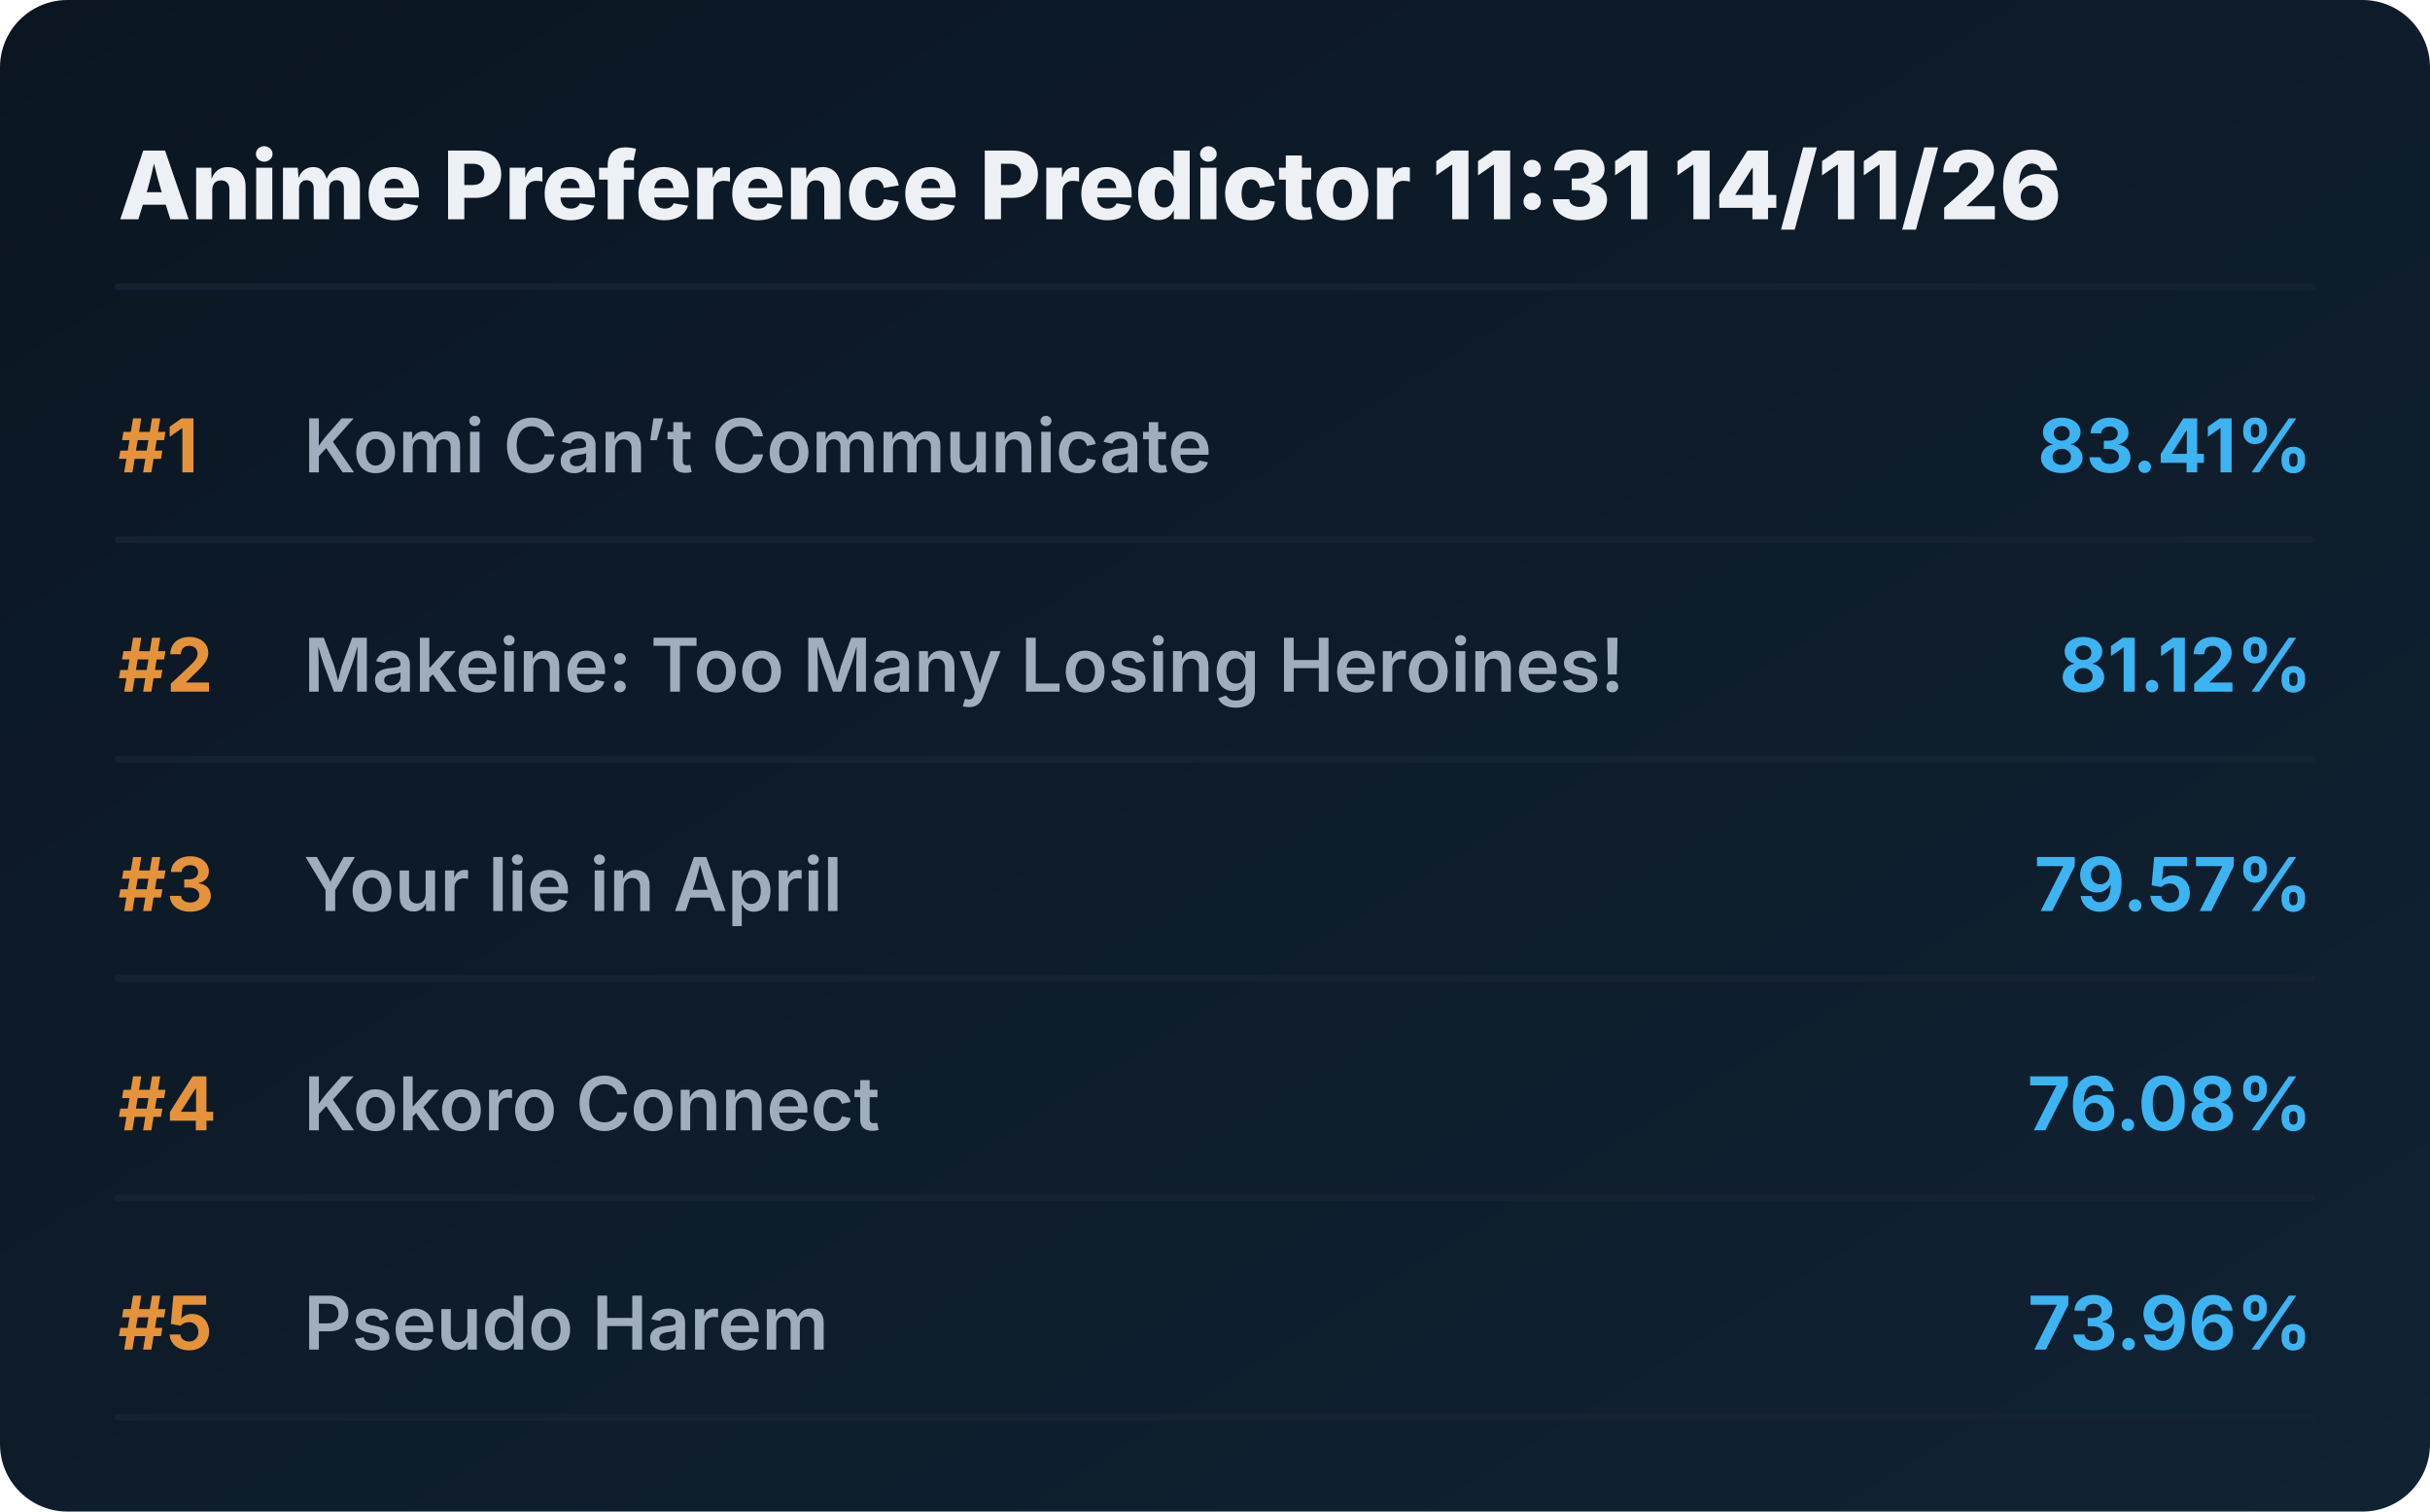
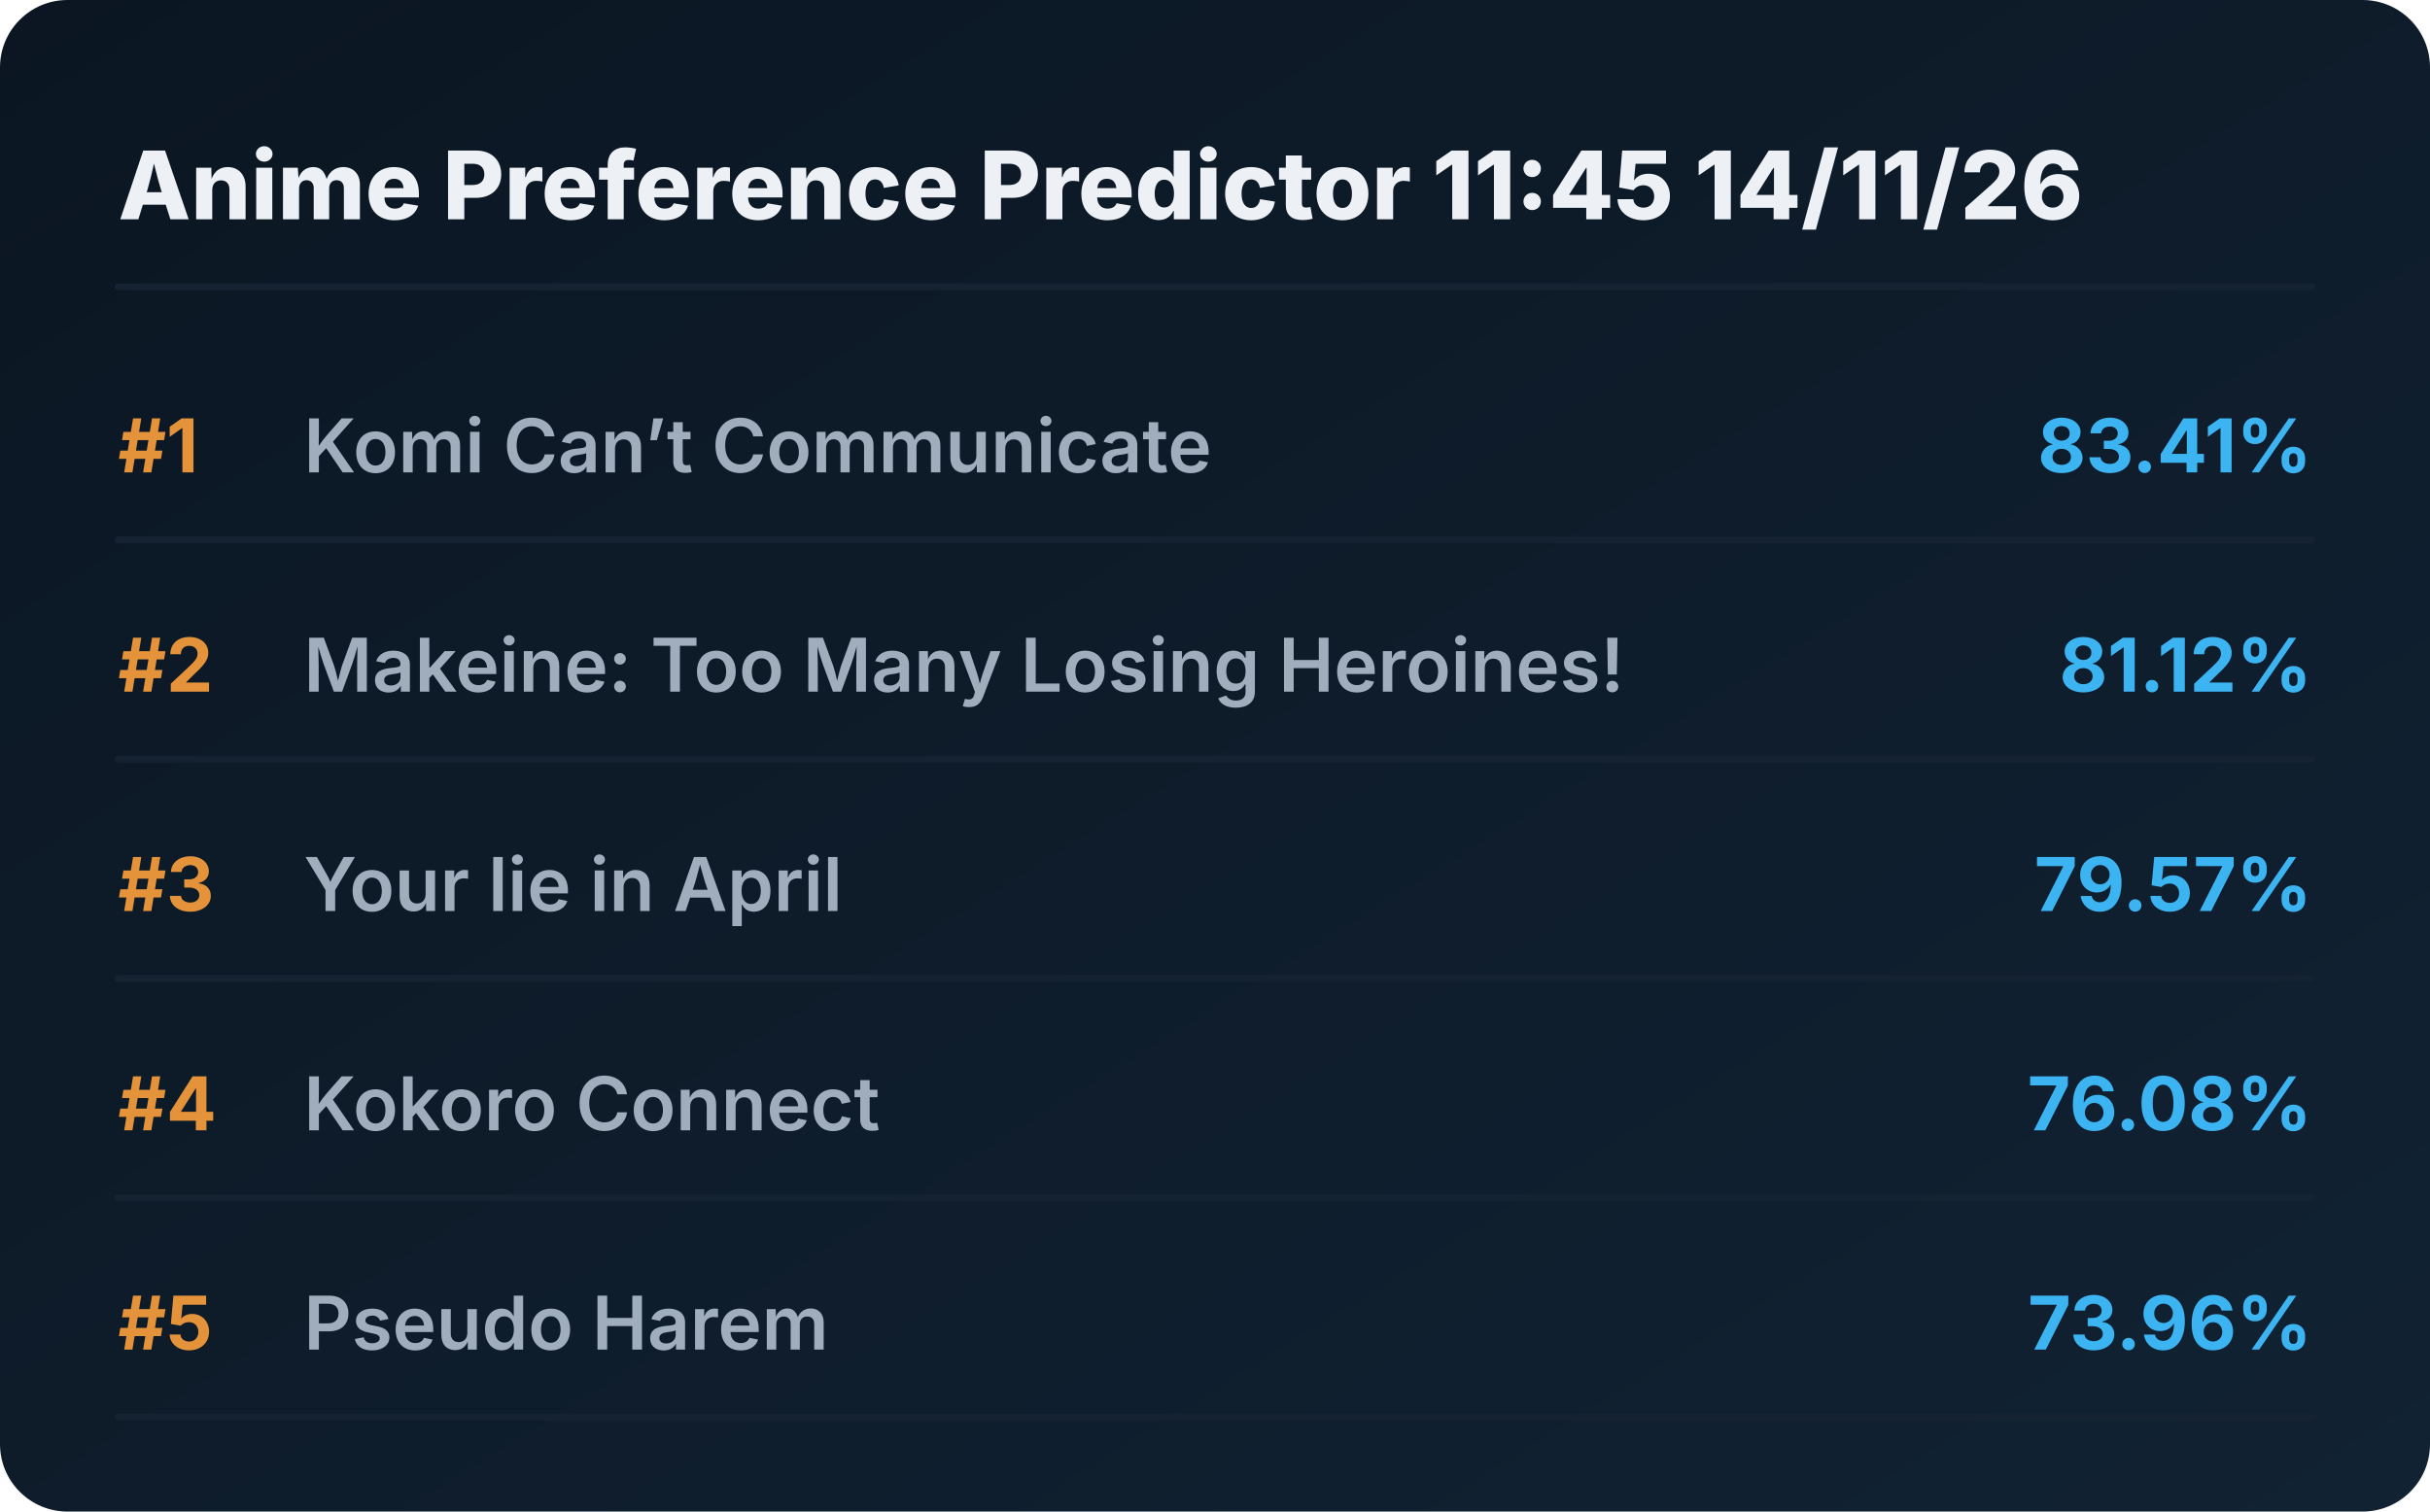
<svg xmlns="http://www.w3.org/2000/svg" viewBox="0 0 720 448" preserveAspectRatio="xMidYMid meet" style="width: 100%; height: auto; max-width: 720px;">
  <defs>
    <linearGradient id="boxGrad" x1="0%" y1="0%" x2="100%" y2="100%">
      <stop offset="0%" stop-color="#0b1622" />
      <stop offset="100%" stop-color="#112233" />
    </linearGradient>
    <clipPath id="titleClip">
      <rect x="90" y="0" width="510" height="100%" />
    </clipPath>
  </defs>
  <style>
    .bg { fill: url(#boxGrad); rx: 20px; }
    .header { font-family: 'Overpass', 'Inter', system-ui, sans-serif; font-weight: 800; font-size: 28px; fill: #edf1f5; }
    .rank { font-family: 'Overpass', 'Inter', system-ui, sans-serif; font-weight: 700; font-size: 22px; fill: #e5933a; }
    .title { font-family: 'Overpass', 'Inter', system-ui, sans-serif; font-weight: 600; font-size: 22px; fill: #9fadbd; }
    .score { font-family: 'Overpass', 'Inter', system-ui, sans-serif; font-weight: 700; font-size: 22px; fill: #3db4f2; }
    .line { stroke: #152232; stroke-width: 2; stroke-linecap: round; }
  </style>
  <rect class="bg" width="720" height="448" />
-   <text x="35" y="65" class="header">Anime Preference Predictor 11:31 14/11/26</text>
+   <text x="35" y="65" class="header">Anime Preference Predictor 11:45 14/11/26</text>
  <line x1="35" y1="85" x2="685" y2="85" class="line" />
  <g transform="translate(0, 0)">
    <text x="35" y="140" class="rank">#1</text>
    <text x="90" y="140" class="title">Komi Can’t Communicate</text>
    <text x="685" y="140" class="score" text-anchor="end">83.41%</text>
    <line x1="35" y1="160" x2="685" y2="160" class="line" />
  </g>
  <g transform="translate(0, 65)">
    <text x="35" y="140" class="rank">#2</text>
    <text x="90" y="140" class="title">Makeine: Too Many Losing Heroines!</text>
    <text x="685" y="140" class="score" text-anchor="end">81.12%</text>
    <line x1="35" y1="160" x2="685" y2="160" class="line" />
  </g>
  <g transform="translate(0, 130)">
    <text x="35" y="140" class="rank">#3</text>
    <text x="90" y="140" class="title">Your lie in April</text>
    <text x="685" y="140" class="score" text-anchor="end">79.57%</text>
    <line x1="35" y1="160" x2="685" y2="160" class="line" />
  </g>
  <g transform="translate(0, 195)">
    <text x="35" y="140" class="rank">#4</text>
    <text x="90" y="140" class="title">Kokoro Connect</text>
    <text x="685" y="140" class="score" text-anchor="end">76.08%</text>
    <line x1="35" y1="160" x2="685" y2="160" class="line" />
  </g>
  <g transform="translate(0, 260)">
    <text x="35" y="140" class="rank">#5</text>
    <text x="90" y="140" class="title">Pseudo Harem</text>
    <text x="685" y="140" class="score" text-anchor="end">73.96%</text>
    <line x1="35" y1="160" x2="685" y2="160" class="line" />
  </g>
</svg>
